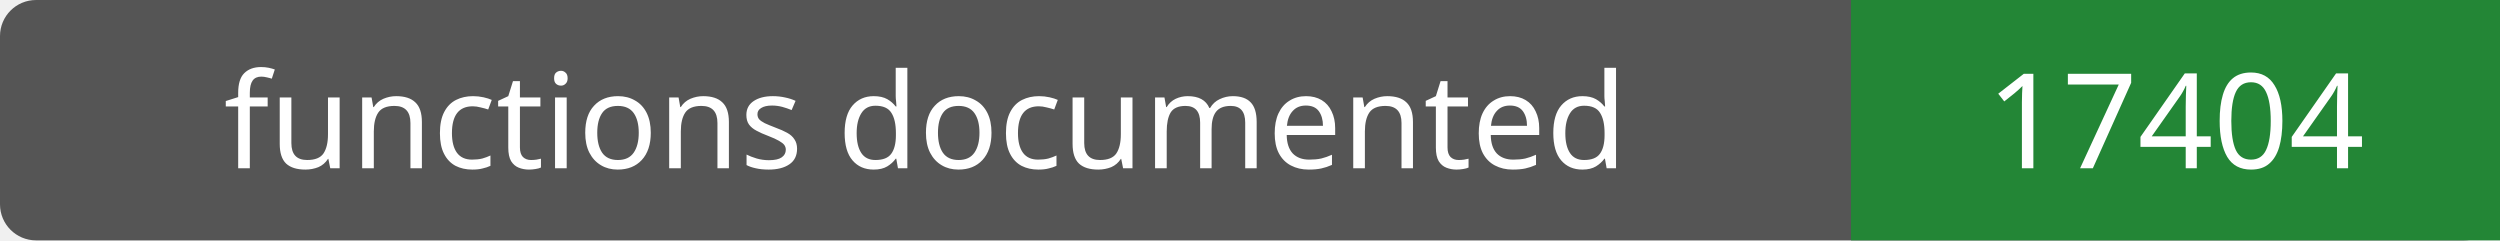
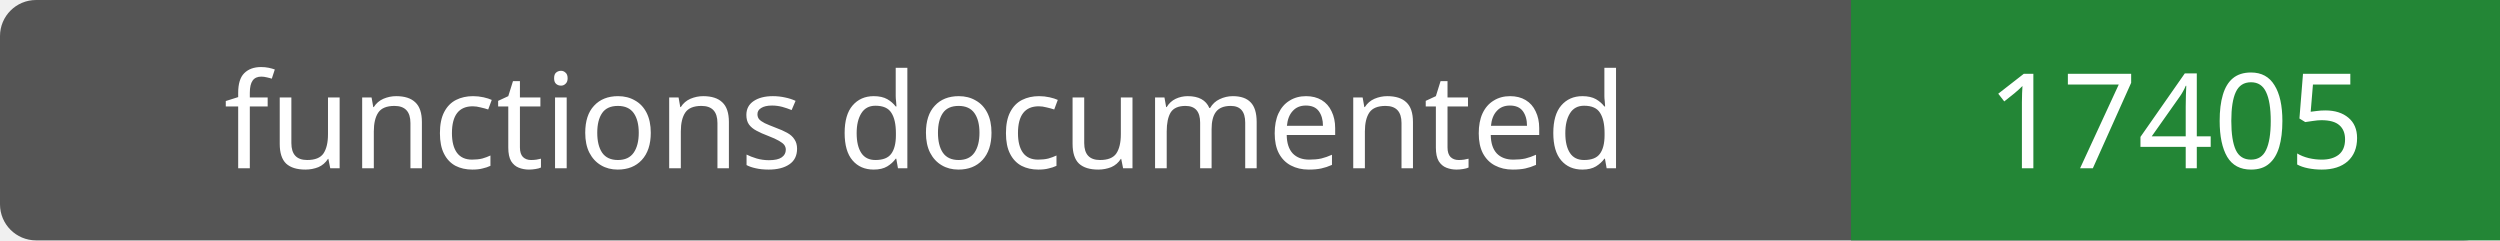
- <svg xmlns="http://www.w3.org/2000/svg" width="208" height="20" role="img" aria-label="functions documented: 17404">
+ <svg xmlns="http://www.w3.org/2000/svg" width="208" height="20" role="img" aria-label="functions documented: 17405">
  <rect width="208" height="20" rx="3" fill="#555" />
  <path fill="#238636" d="M154 0h54v20H154z" />
  <g fill="#fff" text-anchor="middle" font-family="Verdana,sans-serif" font-size="11">
    <text x="77.0" y="14">functions documented</text>
-     <text x="181.0" y="14">17404</text>
+     <text x="181.0" y="14">17405</text>
  </g>
</svg>
